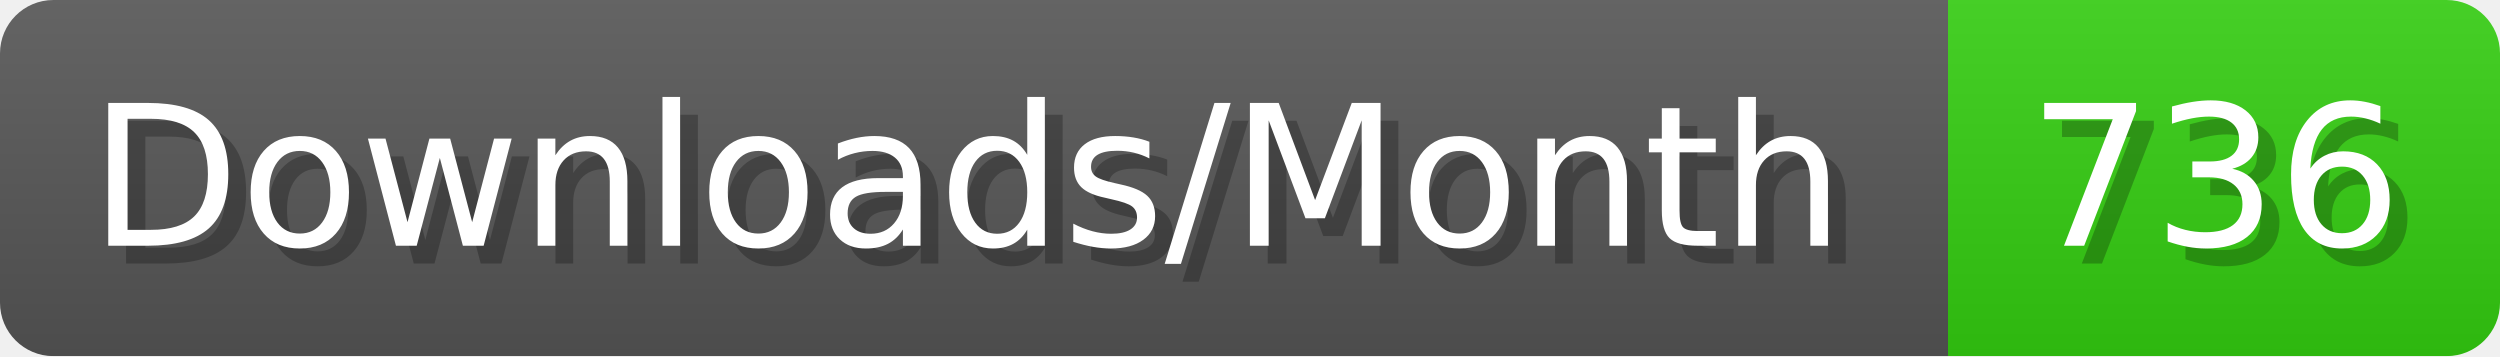
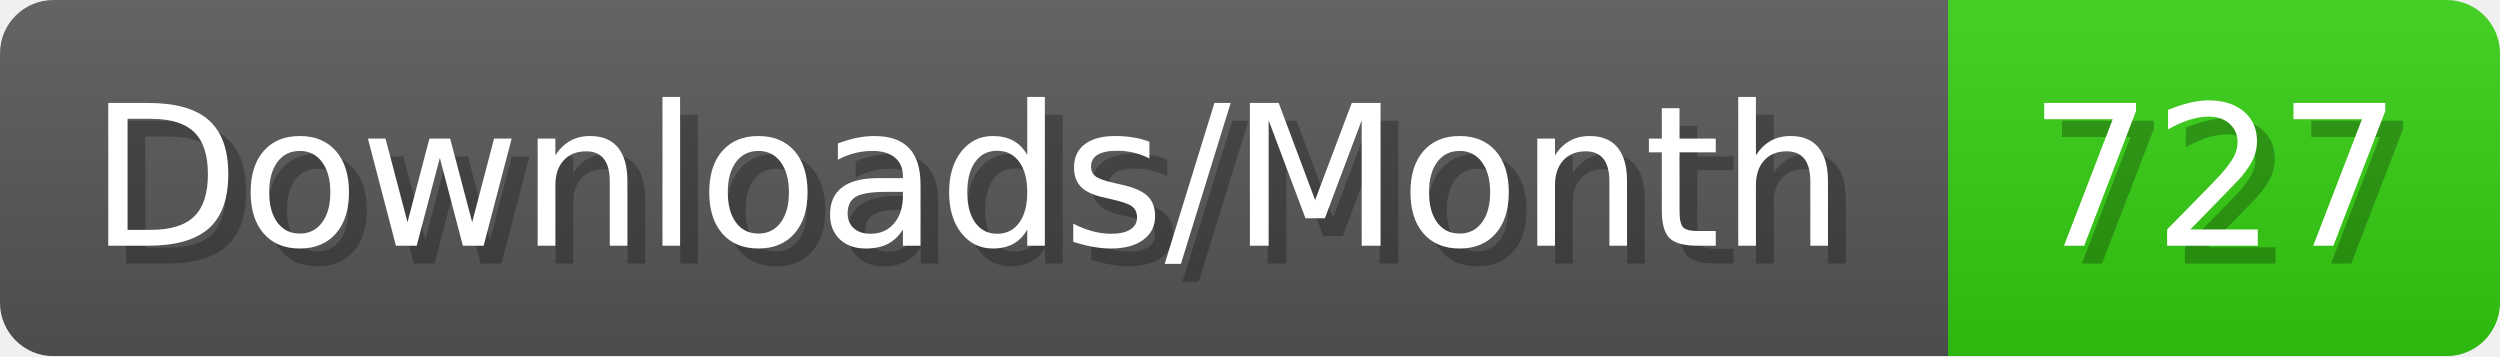
- <svg xmlns="http://www.w3.org/2000/svg" width="140.4" height="20" viewBox="0 0 1404 200" role="img" aria-label="Downloads/Month: 736">
+ <svg xmlns="http://www.w3.org/2000/svg" width="140.4" height="20" viewBox="0 0 1404 200" role="img" aria-label="Downloads/Month: 727">
  <linearGradient id="YlXUI" x2="0" y2="100%">
    <stop offset="0" stop-opacity=".1" stop-color="#EEE" />
    <stop offset="1" stop-opacity=".1" />
  </linearGradient>
  <mask id="JHhop">
    <rect width="1404" height="200" rx="30" fill="#FFF" />
  </mask>
  <g mask="url(#JHhop)">
    <rect width="1094" height="200" fill="#555" />
    <rect width="310" height="200" fill="#3C1" x="1094" />
    <rect width="1404" height="200" fill="url(#YlXUI)" />
  </g>
  <g aria-hidden="true" fill="#fff" text-anchor="start" font-family="Verdana,DejaVu Sans,sans-serif" font-size="110">
    <text x="60" y="148" textLength="994" fill="#000" opacity="0.25">Downloads/Month</text>
    <text x="50" y="138" textLength="994">Downloads/Month</text>
-     <text x="1149" y="148" textLength="210" fill="#000" opacity="0.25">736</text>
-     <text x="1139" y="138" textLength="210">736</text>
+     <text x="1149" y="148" textLength="210" fill="#000" opacity="0.25">727</text>
+     <text x="1139" y="138" textLength="210">727</text>
  </g>
</svg>
